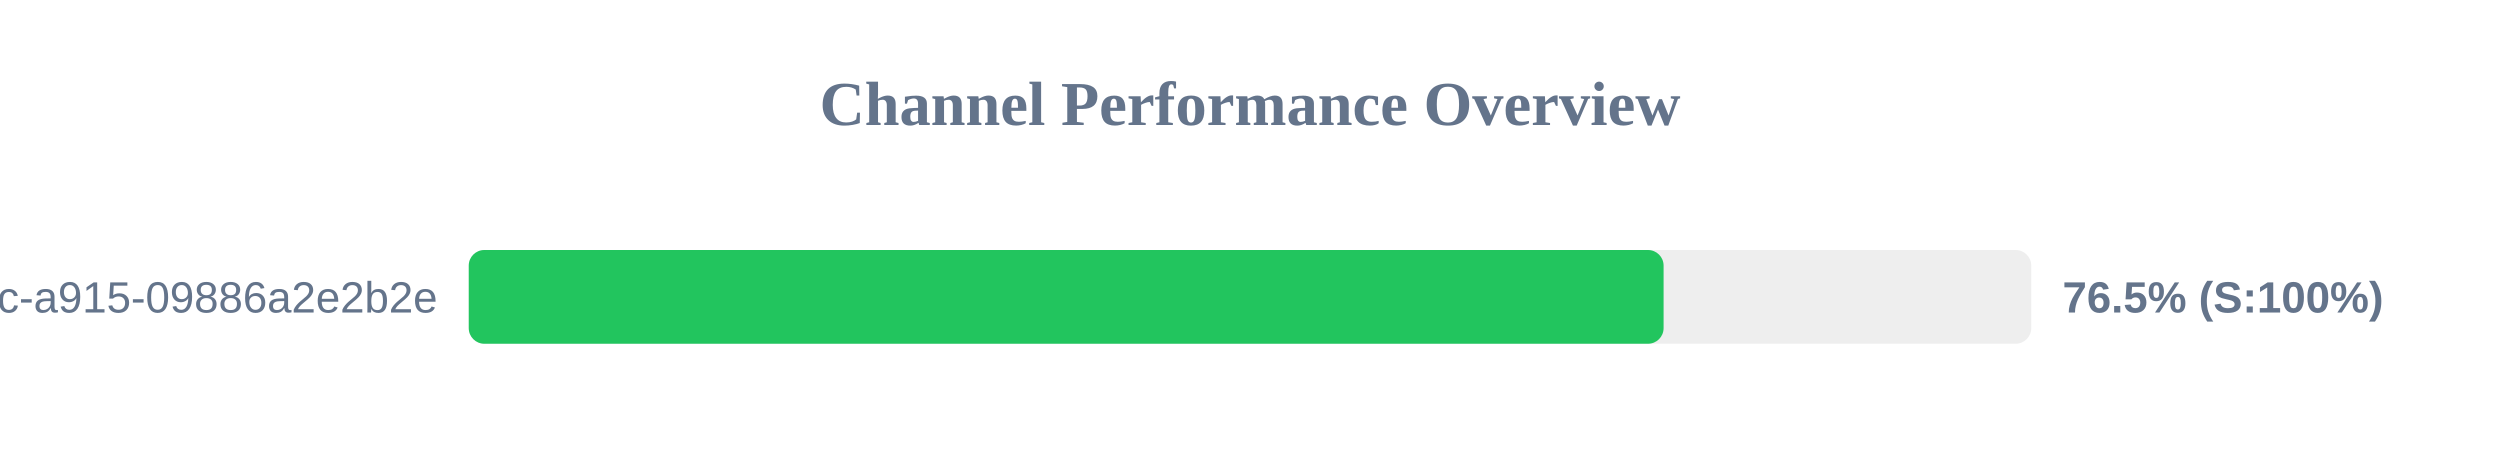
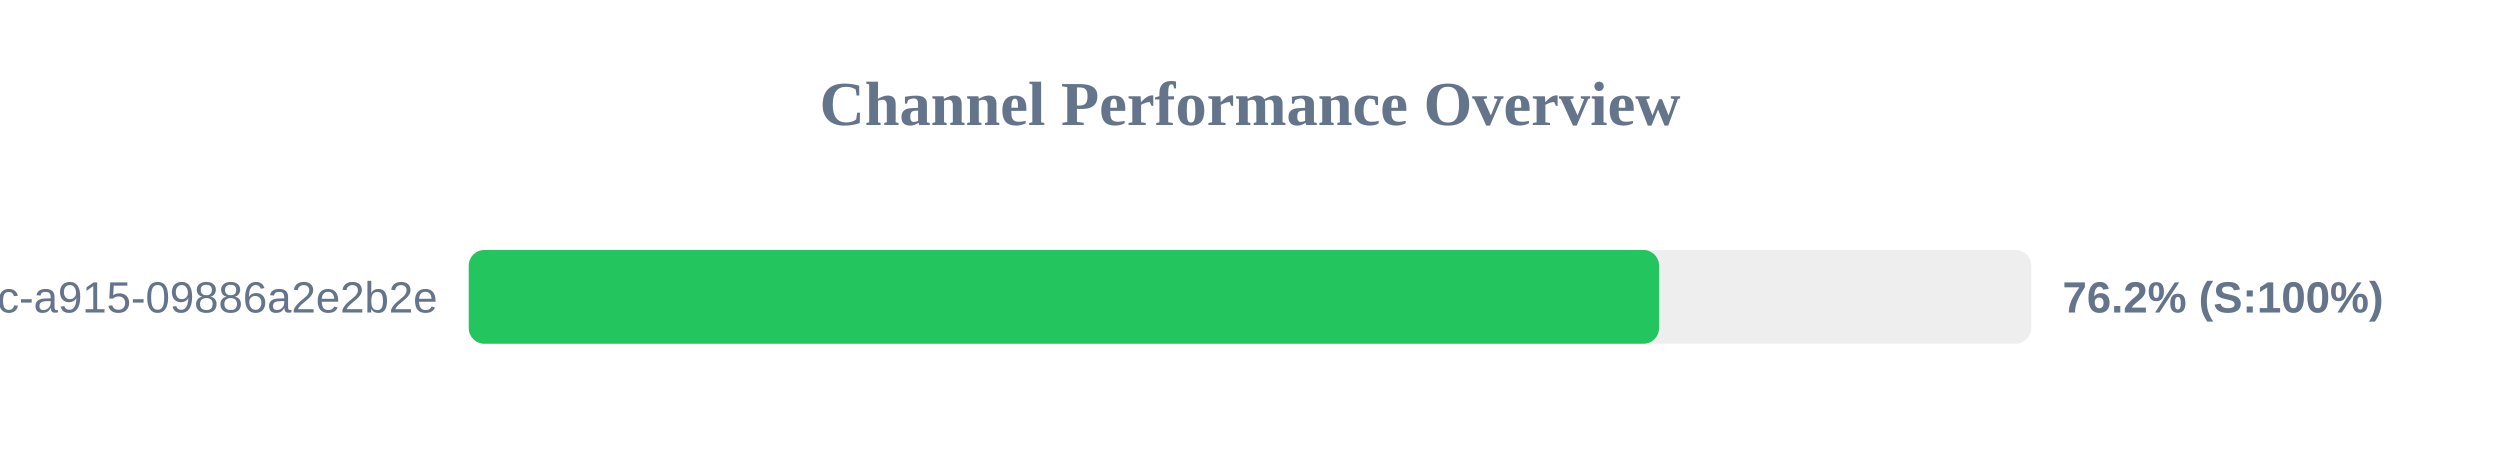
<svg xmlns="http://www.w3.org/2000/svg" width="800" height="150" version="1.1">
  <style>
        .row { font: 14px Arial; fill: #64748b; }
        .score { font: bold 14px Arial; fill: #64748b; }
    </style>
  <text x="400" y="40" text-anchor="middle" font-size="20px" font-weight="bold" fill="#64748b">Channel Performance Overview</text>
  <rect x="150" y="80" width="500" height="30" fill="#eee" rx="5" />
-   <rect x="150" y="80" width="382.35" height="30" fill="#22c55e" rx="5" />
+   <rect x="150" y="80" width="380.9" height="30" fill="#22c55e" rx="5" />
  <text x="140" y="100" text-anchor="end" class="row">?uuid=52816135-d3bc-46bc-a915-09886a2e2b2e</text>
-   <text x="660" y="100" text-anchor="start" class="score">76.5% (S:100%)</text>
+   <text x="660" y="100" text-anchor="start" class="score">76.2% (S:100%)</text>
</svg>
